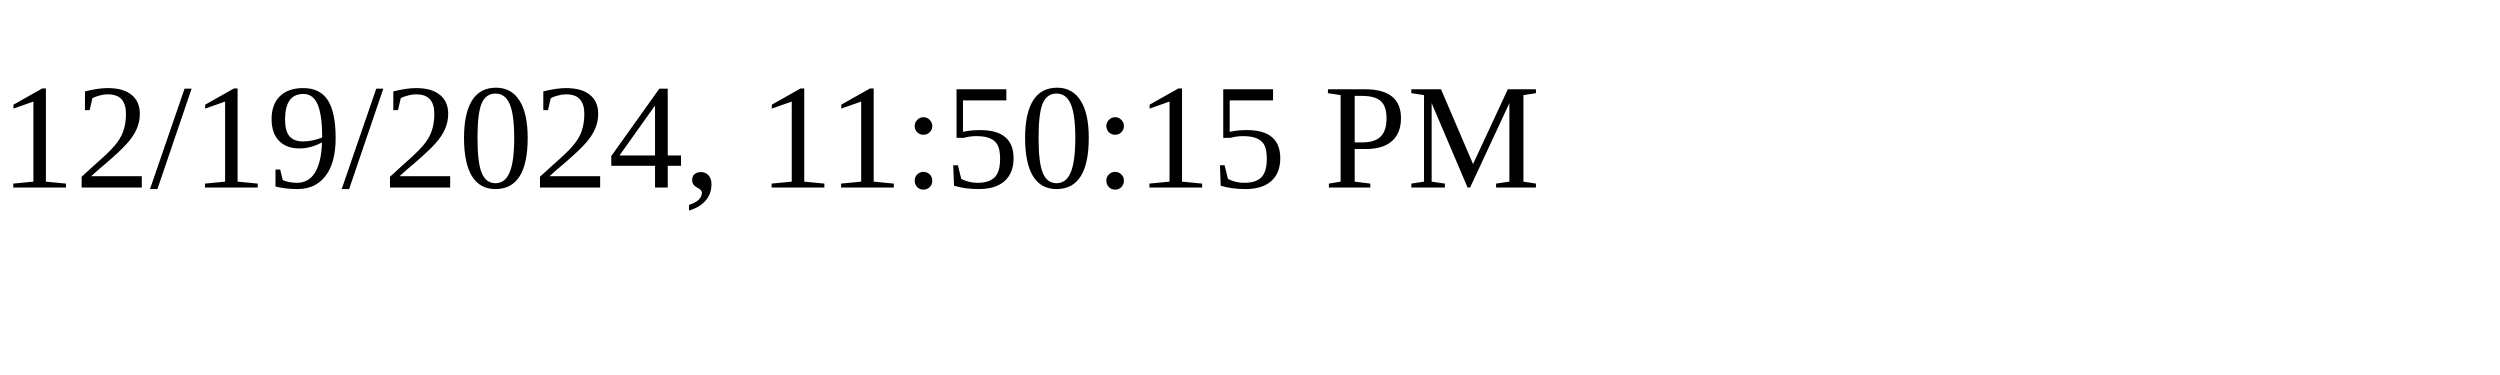
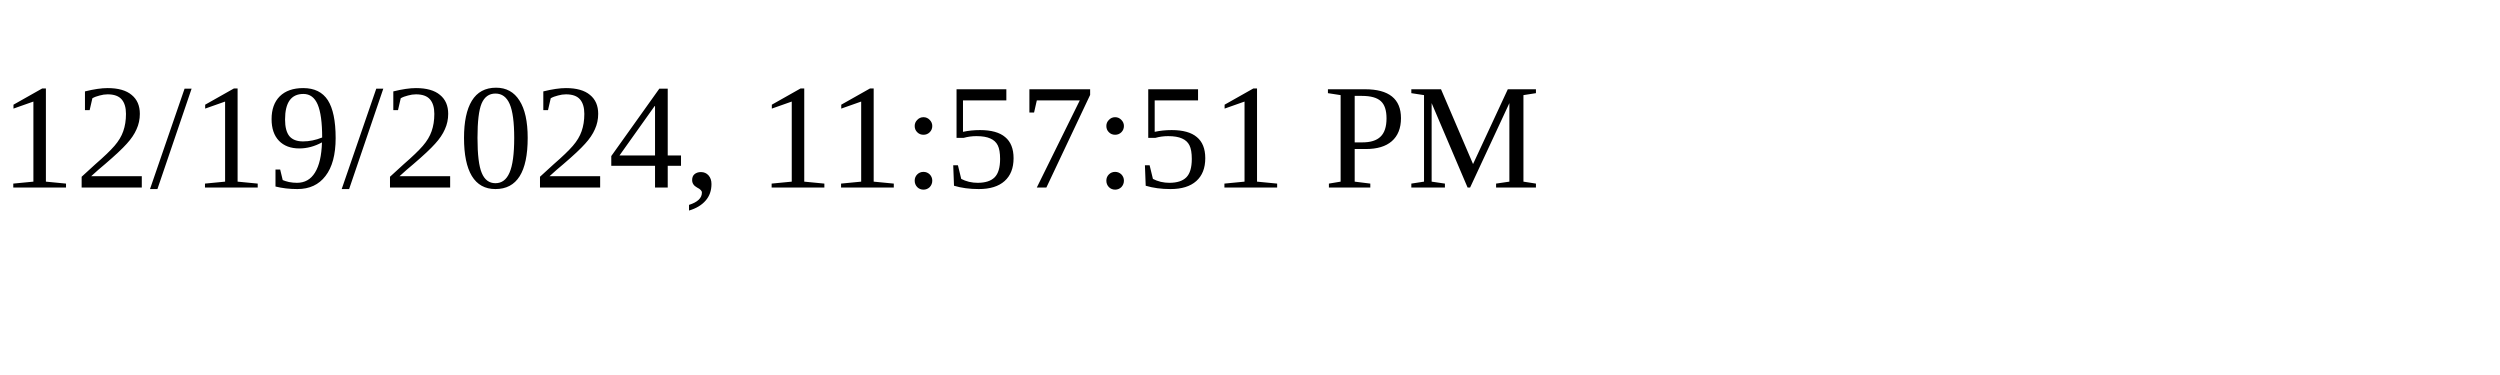
<svg xmlns="http://www.w3.org/2000/svg" height="30" width="200">
-   <text x="0" y="15">12/19/2024, 11:50:15 PM</text>
+   <text x="0" y="15">12/19/2024, 11:57:51 PM</text>
</svg>
